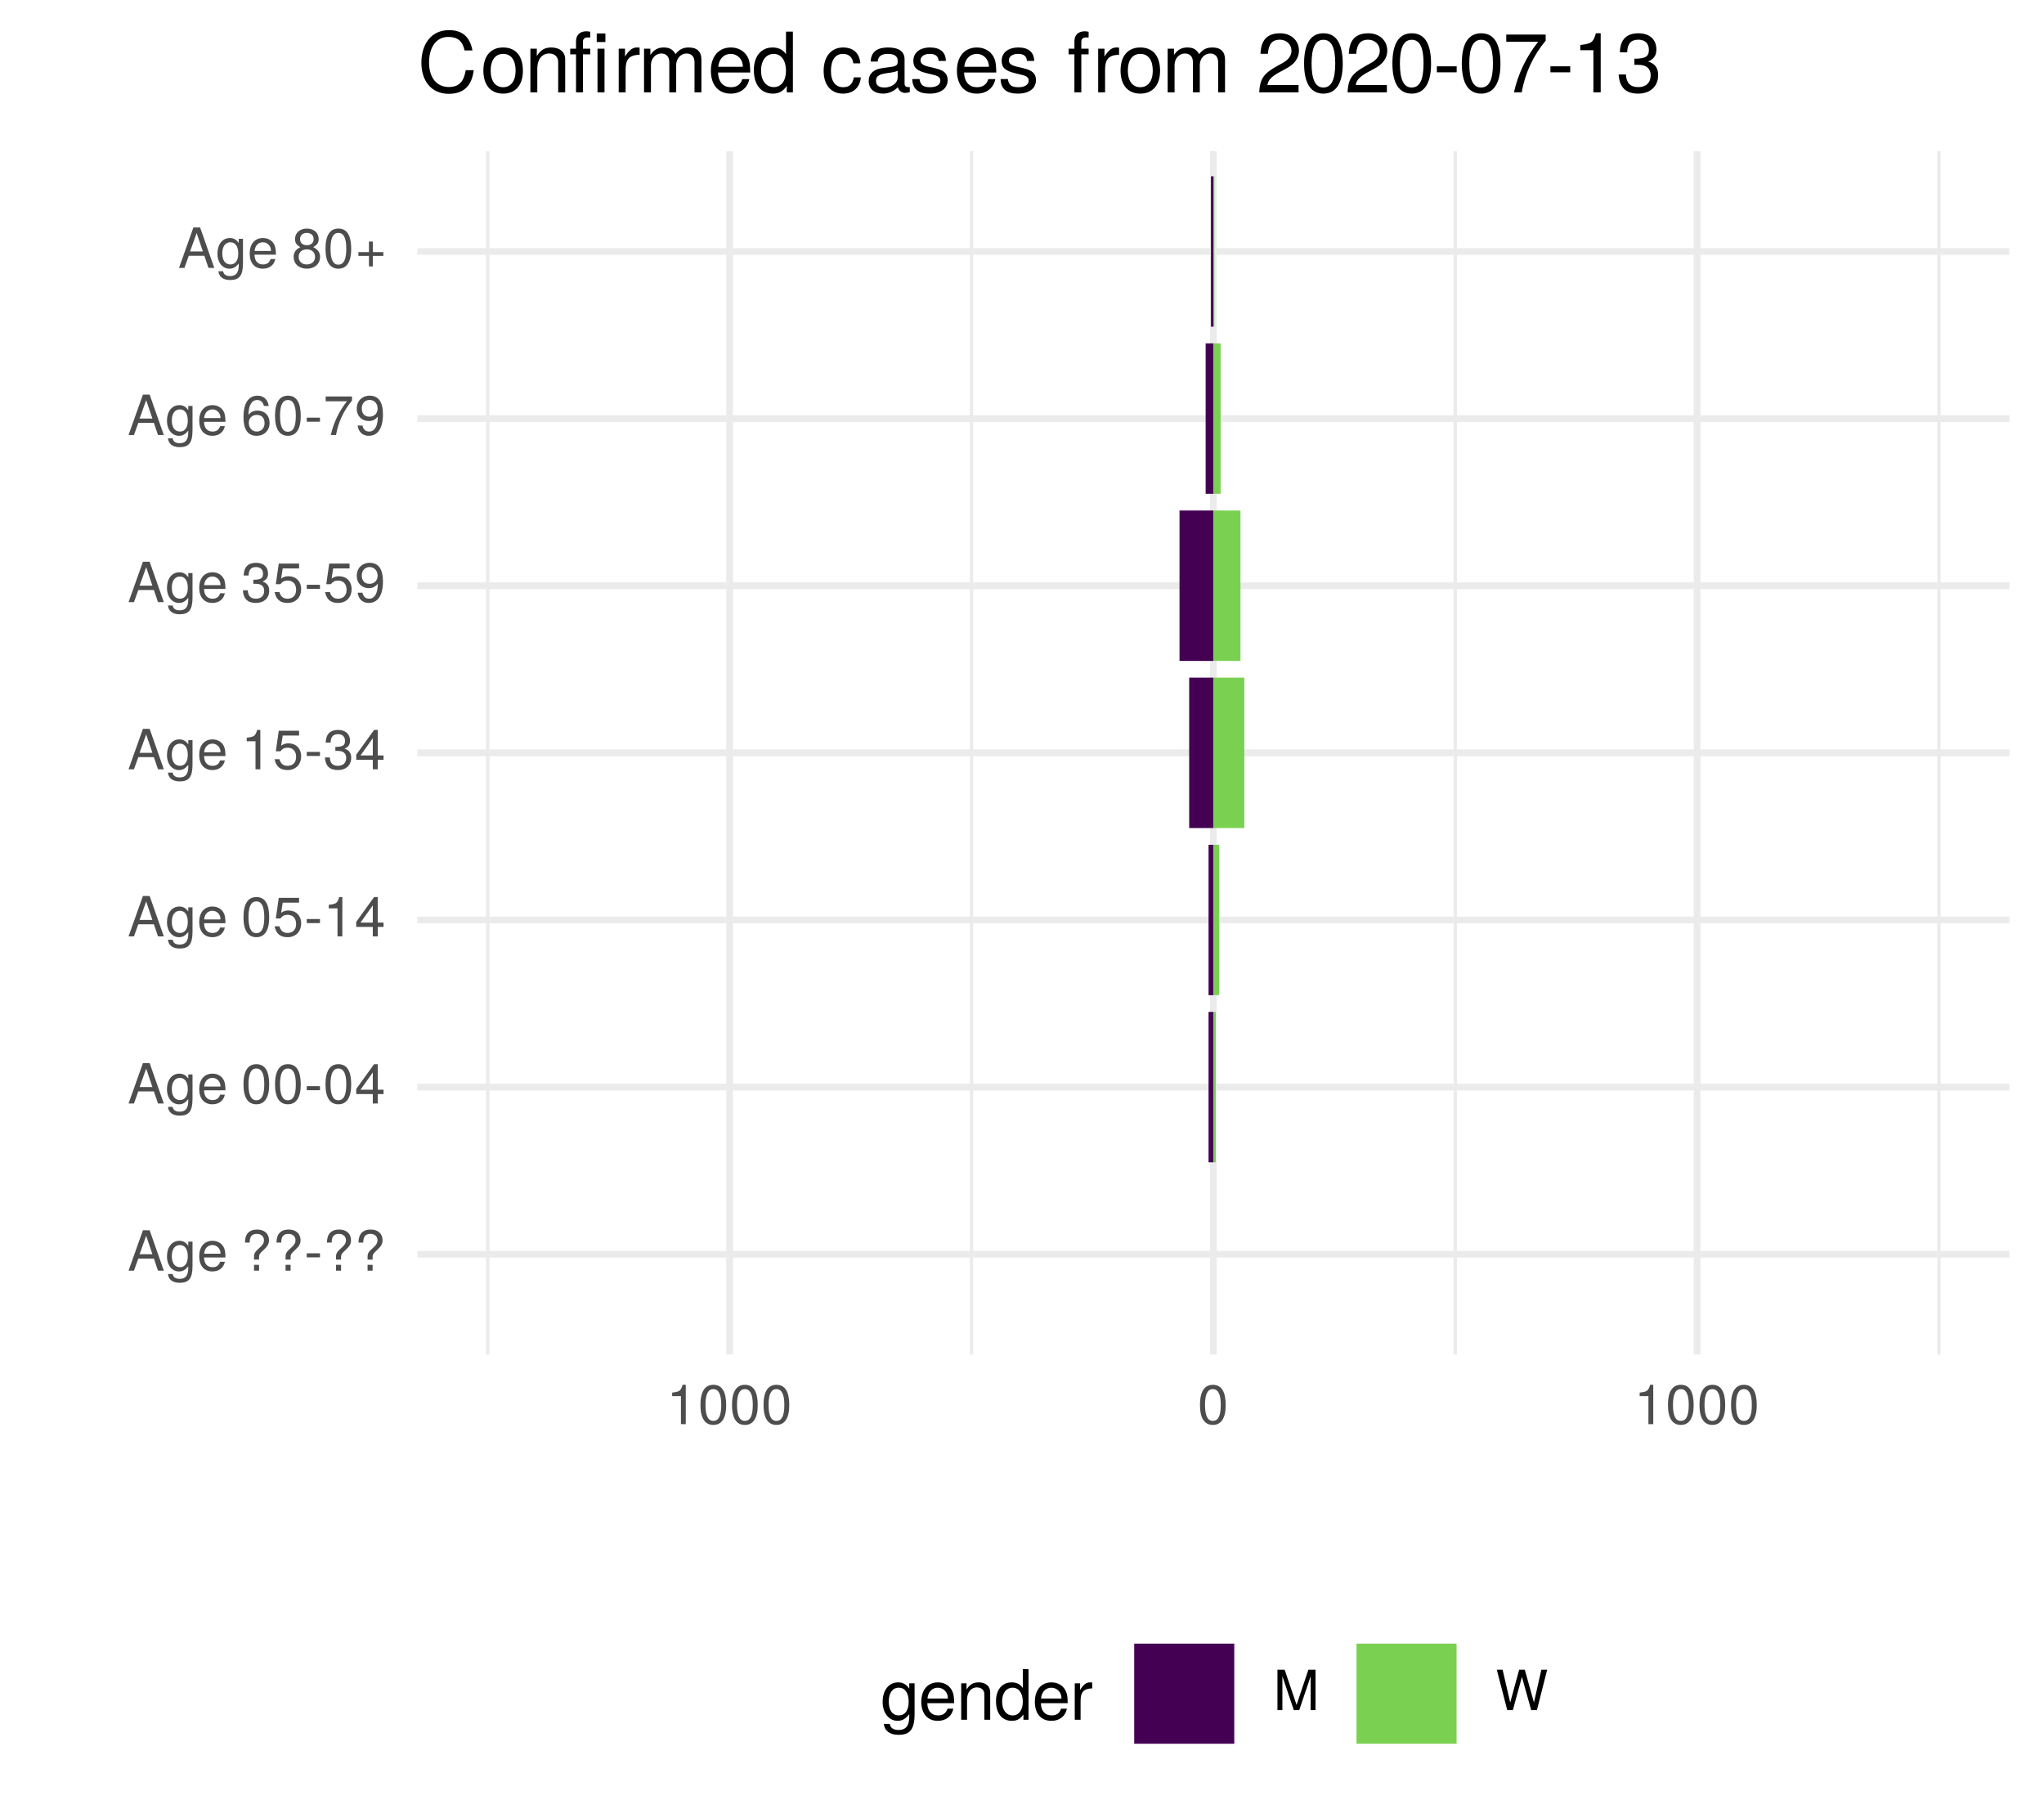
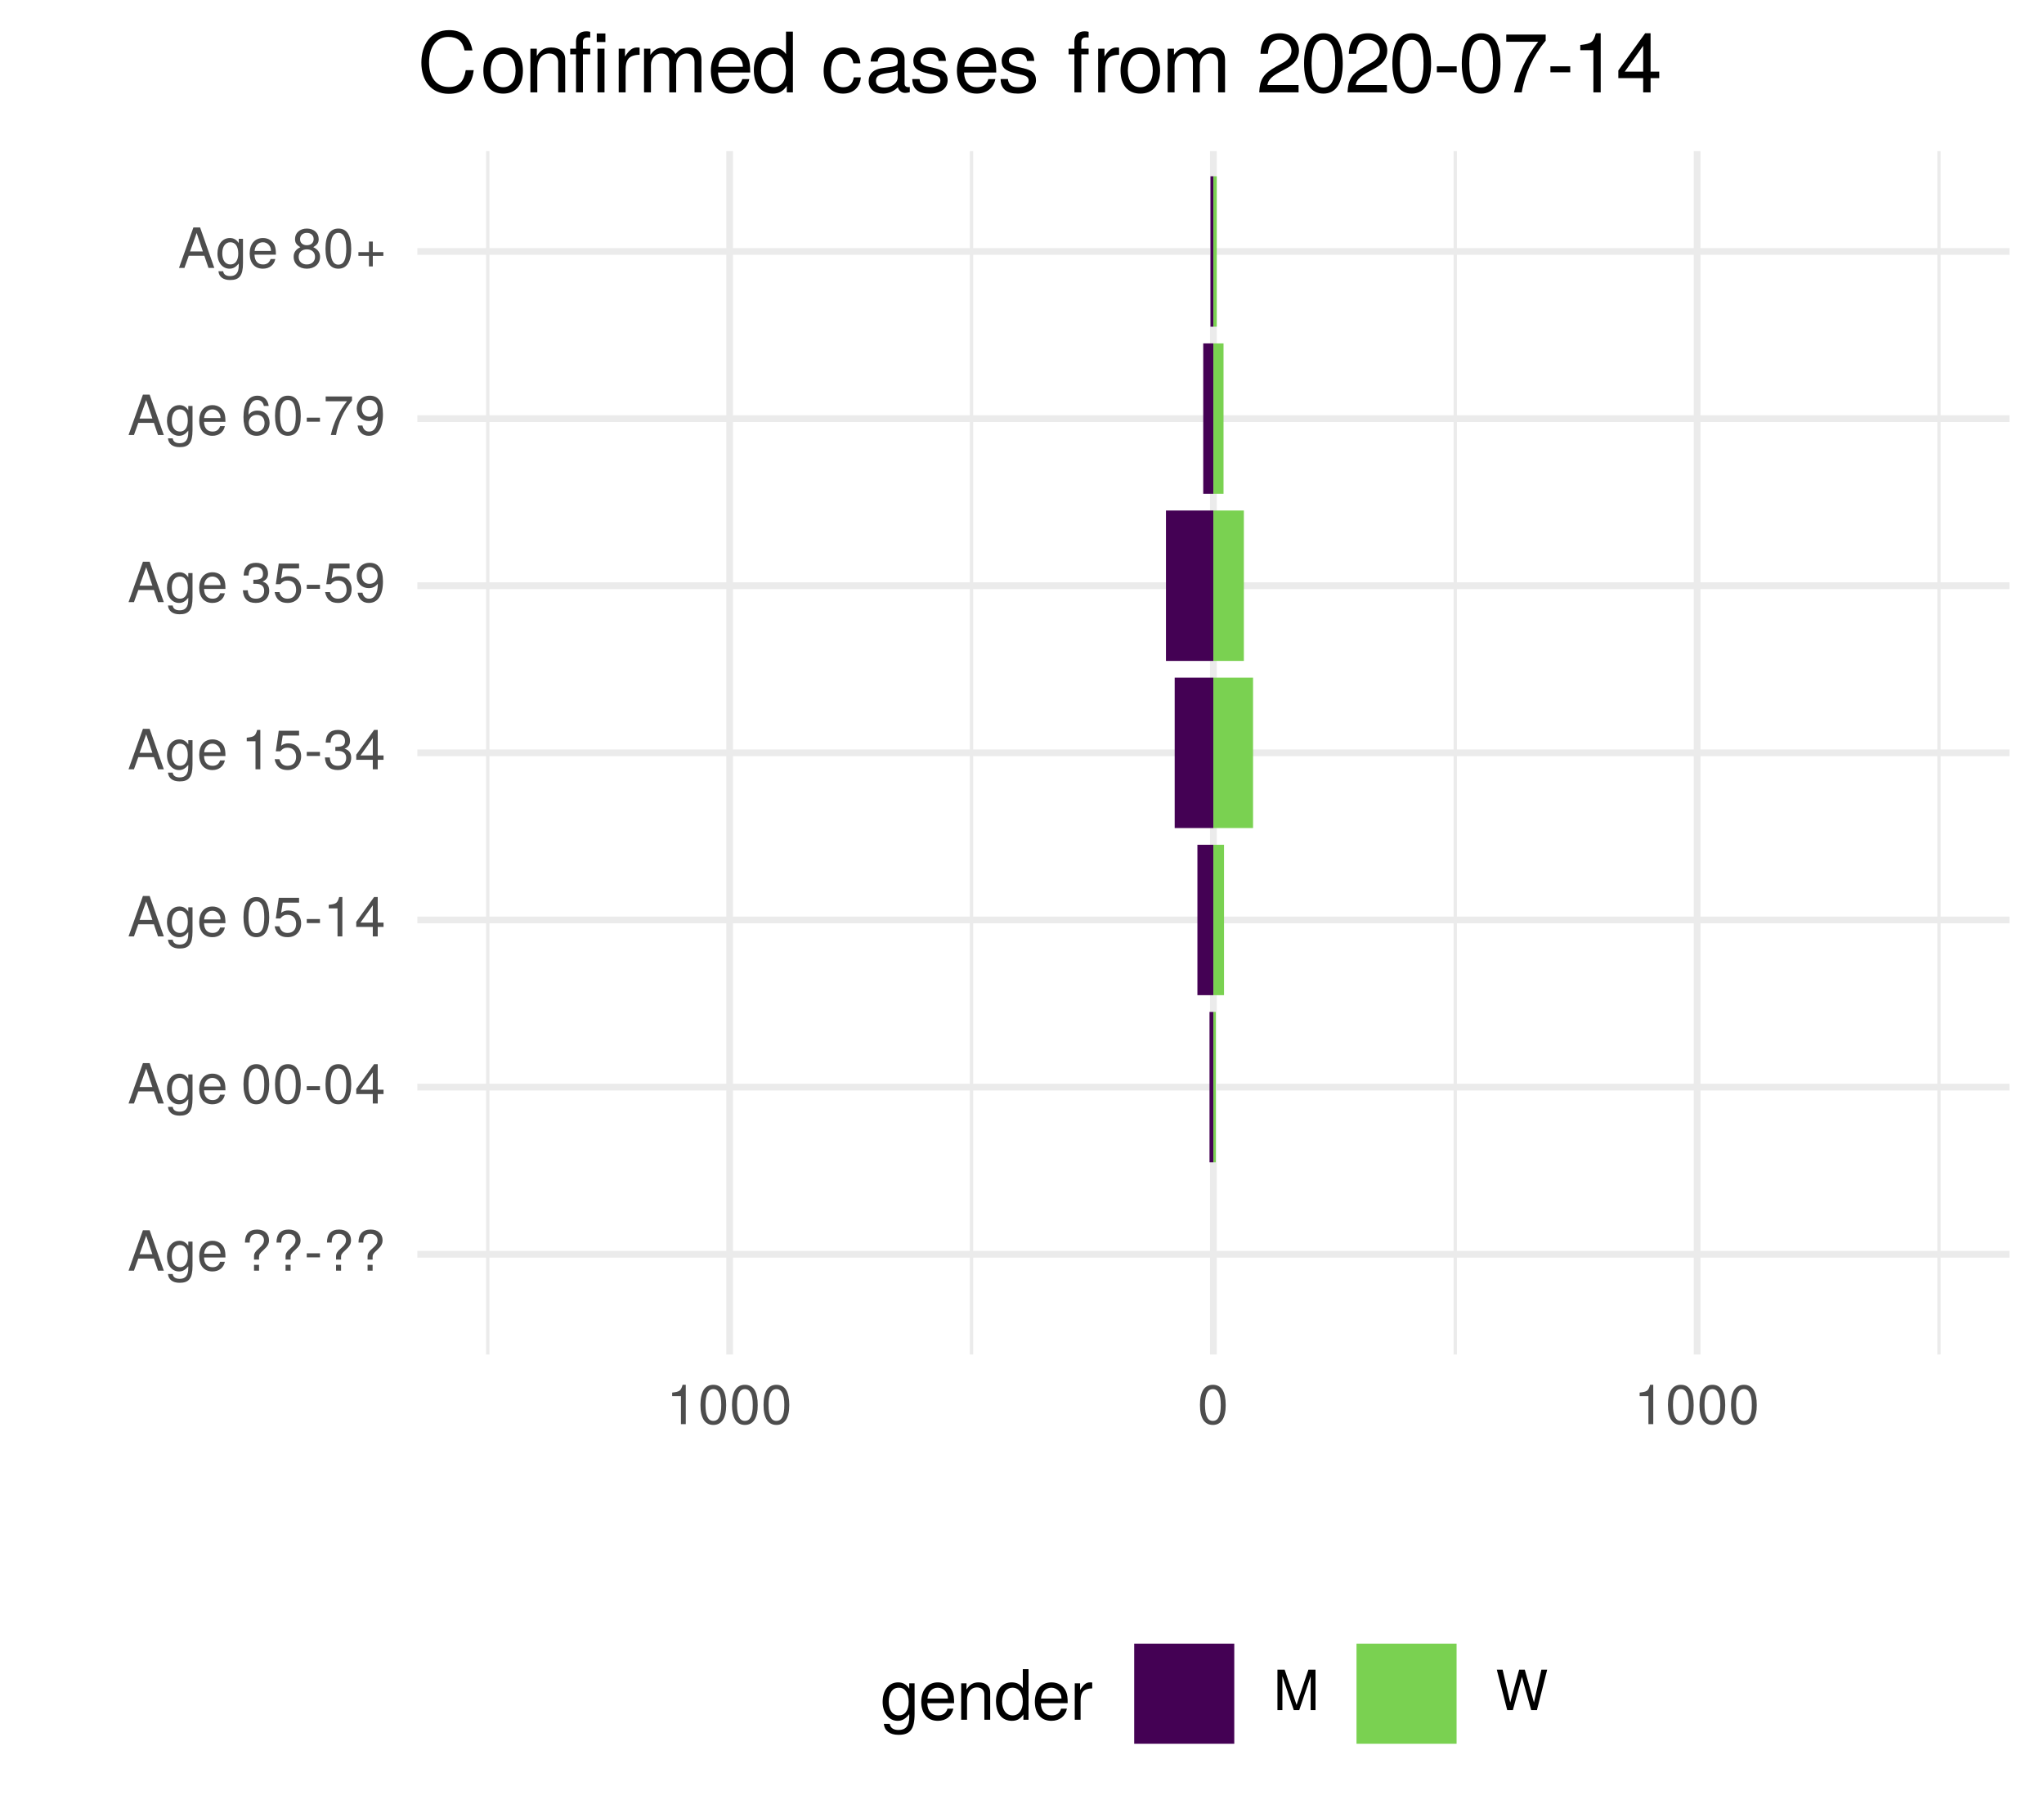
<svg xmlns="http://www.w3.org/2000/svg" xmlns:xlink="http://www.w3.org/1999/xlink" width="324pt" height="288pt" viewBox="0 0 324 288" version="1.1">
  <defs>
    <g>
      <symbol overflow="visible" id="glyph0-0">
        <path style="stroke:none;" d="" />
      </symbol>
      <symbol overflow="visible" id="glyph0-1">
        <path style="stroke:none;" d="M 5.75 0 L 3.5 -6.406 L 2.438 -6.406 L 0.156 0 L 1.016 0 L 1.703 -1.922 L 4.172 -1.922 L 4.828 0 Z M 3.938 -2.609 L 1.906 -2.609 L 2.953 -5.531 Z M 3.938 -2.609 " />
      </symbol>
      <symbol overflow="visible" id="glyph0-2">
        <path style="stroke:none;" d="M 4.297 -0.75 L 4.297 -4.609 L 3.625 -4.609 L 3.625 -3.938 C 3.25 -4.484 2.812 -4.734 2.219 -4.734 C 1.047 -4.734 0.25 -3.75 0.25 -2.266 C 0.25 -0.812 1.078 0.125 2.156 0.125 C 2.734 0.125 3.141 -0.109 3.625 -0.688 L 3.625 -0.391 C 3.625 0.828 3.125 1.297 2.266 1.297 C 1.688 1.297 1.234 1.094 1.156 0.531 L 0.406 0.531 C 0.484 1.406 1.156 1.922 2.25 1.922 C 3.688 1.922 4.297 1.281 4.297 -0.75 Z M 3.547 -2.281 C 3.547 -1.172 3.078 -0.547 2.312 -0.547 C 1.5 -0.547 1.016 -1.188 1.016 -2.312 C 1.016 -3.406 1.516 -4.062 2.297 -4.062 C 3.094 -4.062 3.547 -3.391 3.547 -2.281 Z M 3.547 -2.281 " />
      </symbol>
      <symbol overflow="visible" id="glyph0-3">
        <path style="stroke:none;" d="M 4.516 -2.094 C 4.516 -2.766 4.453 -3.188 4.328 -3.531 C 4.031 -4.281 3.328 -4.734 2.469 -4.734 C 1.172 -4.734 0.359 -3.797 0.359 -2.281 C 0.359 -0.766 1.156 0.125 2.453 0.125 C 3.5 0.125 4.234 -0.469 4.422 -1.406 L 3.672 -1.406 C 3.469 -0.797 3.062 -0.547 2.469 -0.547 C 1.703 -0.547 1.141 -1.031 1.125 -2.094 Z M 3.734 -2.75 C 3.734 -2.75 3.734 -2.703 3.719 -2.688 L 1.141 -2.688 C 1.203 -3.516 1.719 -4.062 2.453 -4.062 C 3.172 -4.062 3.734 -3.469 3.734 -2.75 Z M 3.734 -2.75 " />
      </symbol>
      <symbol overflow="visible" id="glyph0-4">
        <path style="stroke:none;" d="" />
      </symbol>
      <symbol overflow="visible" id="glyph0-5">
        <path style="stroke:none;" d="M 4.422 -4.828 C 4.422 -5.859 3.688 -6.516 2.547 -6.516 C 1.281 -6.516 0.609 -5.812 0.609 -4.453 L 1.359 -4.453 C 1.359 -5.422 1.719 -5.828 2.5 -5.828 C 3.172 -5.828 3.625 -5.422 3.625 -4.828 C 3.625 -4.422 3.438 -4.078 2.969 -3.672 C 2.453 -3.203 2.453 -3.203 2.297 -3 C 2.109 -2.75 2.047 -2.547 2.047 -2.234 L 2.047 -1.75 L 2.844 -1.75 L 2.844 -2.156 C 2.844 -2.547 2.938 -2.703 3.531 -3.25 C 4.203 -3.859 4.422 -4.25 4.422 -4.828 Z M 2.844 0 L 2.844 -0.922 L 2.047 -0.922 L 2.047 0 Z M 2.844 0 " />
      </symbol>
      <symbol overflow="visible" id="glyph0-6">
        <path style="stroke:none;" d="M 2.5 -2.109 L 2.5 -2.75 L 0.406 -2.75 L 0.406 -2.109 Z M 2.5 -2.109 " />
      </symbol>
      <symbol overflow="visible" id="glyph0-7">
        <path style="stroke:none;" d="M 4.453 -3 C 4.453 -5.156 3.781 -6.234 2.422 -6.234 C 1.078 -6.234 0.375 -5.141 0.375 -3.047 C 0.375 -0.953 1.078 0.125 2.422 0.125 C 3.734 0.125 4.453 -0.953 4.453 -3 Z M 3.672 -3.062 C 3.672 -1.297 3.266 -0.516 2.406 -0.516 C 1.578 -0.516 1.172 -1.344 1.172 -3.047 C 1.172 -4.75 1.578 -5.547 2.422 -5.547 C 3.25 -5.547 3.672 -4.734 3.672 -3.062 Z M 3.672 -3.062 " />
      </symbol>
      <symbol overflow="visible" id="glyph0-8">
        <path style="stroke:none;" d="M 4.578 -1.5 L 4.578 -2.188 L 3.656 -2.188 L 3.656 -6.234 L 3.078 -6.234 L 0.25 -2.312 L 0.25 -1.5 L 2.875 -1.5 L 2.875 0 L 3.656 0 L 3.656 -1.5 Z M 2.875 -2.188 L 0.922 -2.188 L 2.875 -4.922 Z M 2.875 -2.188 " />
      </symbol>
      <symbol overflow="visible" id="glyph0-9">
        <path style="stroke:none;" d="M 4.516 -2.062 C 4.516 -3.297 3.688 -4.109 2.5 -4.109 C 2.062 -4.109 1.703 -4 1.344 -3.734 L 1.594 -5.344 L 4.188 -5.344 L 4.188 -6.109 L 0.969 -6.109 L 0.5 -2.844 L 1.219 -2.844 C 1.578 -3.266 1.875 -3.422 2.359 -3.422 C 3.188 -3.422 3.719 -2.891 3.719 -1.969 C 3.719 -1.062 3.203 -0.547 2.359 -0.547 C 1.688 -0.547 1.266 -0.891 1.078 -1.594 L 0.312 -1.594 C 0.562 -0.359 1.266 0.125 2.375 0.125 C 3.641 0.125 4.516 -0.75 4.516 -2.062 Z M 4.516 -2.062 " />
      </symbol>
      <symbol overflow="visible" id="glyph0-10">
        <path style="stroke:none;" d="M 3.047 0 L 3.047 -6.234 L 2.547 -6.234 C 2.266 -5.281 2.094 -5.141 0.891 -5 L 0.891 -4.438 L 2.281 -4.438 L 2.281 0 Z M 3.047 0 " />
      </symbol>
      <symbol overflow="visible" id="glyph0-11">
        <path style="stroke:none;" d="M 4.453 -1.812 C 4.453 -2.562 4.141 -3.016 3.391 -3.266 C 3.969 -3.5 4.266 -3.891 4.266 -4.516 C 4.266 -5.594 3.547 -6.234 2.359 -6.234 C 1.109 -6.234 0.438 -5.547 0.406 -4.219 L 1.188 -4.219 C 1.203 -5.141 1.578 -5.562 2.375 -5.562 C 3.062 -5.562 3.469 -5.156 3.469 -4.5 C 3.469 -3.828 3.188 -3.547 1.938 -3.547 L 1.938 -2.906 L 2.359 -2.906 C 3.219 -2.906 3.656 -2.5 3.656 -1.797 C 3.656 -1.016 3.172 -0.547 2.359 -0.547 C 1.516 -0.547 1.109 -0.969 1.062 -1.875 L 0.281 -1.875 C 0.375 -0.5 1.062 0.125 2.344 0.125 C 3.625 0.125 4.453 -0.641 4.453 -1.812 Z M 4.453 -1.812 " />
      </symbol>
      <symbol overflow="visible" id="glyph0-12">
        <path style="stroke:none;" d="M 4.484 -3.266 C 4.484 -5.219 3.797 -6.234 2.375 -6.234 C 1.188 -6.234 0.328 -5.391 0.328 -4.172 C 0.328 -3.016 1.125 -2.219 2.25 -2.219 C 2.844 -2.219 3.266 -2.438 3.672 -2.922 C 3.672 -1.406 3.172 -0.547 2.281 -0.547 C 1.734 -0.547 1.359 -0.891 1.234 -1.5 L 0.469 -1.5 C 0.609 -0.469 1.281 0.125 2.234 0.125 C 3.688 0.125 4.484 -1.109 4.484 -3.266 Z M 3.641 -4.188 C 3.641 -3.422 3.094 -2.906 2.344 -2.906 C 1.594 -2.906 1.125 -3.391 1.125 -4.234 C 1.125 -5.016 1.656 -5.562 2.359 -5.562 C 3.094 -5.562 3.641 -5 3.641 -4.188 Z M 3.641 -4.188 " />
      </symbol>
      <symbol overflow="visible" id="glyph0-13">
        <path style="stroke:none;" d="M 4.516 -1.938 C 4.516 -3.094 3.719 -3.875 2.609 -3.875 C 1.984 -3.875 1.5 -3.641 1.172 -3.188 C 1.172 -4.703 1.672 -5.547 2.562 -5.547 C 3.109 -5.547 3.484 -5.203 3.609 -4.609 L 4.375 -4.609 C 4.234 -5.625 3.562 -6.234 2.609 -6.234 C 1.156 -6.234 0.375 -5.016 0.375 -2.844 C 0.375 -0.891 1.047 0.125 2.469 0.125 C 3.656 0.125 4.516 -0.719 4.516 -1.938 Z M 3.719 -1.875 C 3.719 -1.094 3.188 -0.547 2.484 -0.547 C 1.766 -0.547 1.219 -1.125 1.219 -1.922 C 1.219 -2.688 1.734 -3.188 2.5 -3.188 C 3.25 -3.188 3.719 -2.703 3.719 -1.875 Z M 3.719 -1.875 " />
      </symbol>
      <symbol overflow="visible" id="glyph0-14">
        <path style="stroke:none;" d="M 4.578 -5.453 L 4.578 -6.109 L 0.406 -6.109 L 0.406 -5.344 L 3.781 -5.344 C 2.531 -3.781 1.656 -1.953 1.219 0 L 2.047 0 C 2.391 -2.016 3.266 -3.891 4.578 -5.453 Z M 4.578 -5.453 " />
      </symbol>
      <symbol overflow="visible" id="glyph0-15">
        <path style="stroke:none;" d="M 4.516 -1.766 C 4.516 -2.453 4.156 -2.938 3.438 -3.281 C 4.078 -3.672 4.297 -3.984 4.297 -4.578 C 4.297 -5.547 3.531 -6.234 2.422 -6.234 C 1.312 -6.234 0.547 -5.547 0.547 -4.578 C 0.547 -4 0.75 -3.672 1.391 -3.281 C 0.672 -2.938 0.328 -2.453 0.328 -1.766 C 0.328 -0.625 1.188 0.125 2.422 0.125 C 3.656 0.125 4.516 -0.625 4.516 -1.766 Z M 3.5 -4.562 C 3.5 -3.969 3.062 -3.594 2.422 -3.594 C 1.766 -3.594 1.344 -3.969 1.344 -4.562 C 1.344 -5.156 1.766 -5.547 2.422 -5.547 C 3.078 -5.547 3.5 -5.156 3.5 -4.562 Z M 3.719 -1.75 C 3.719 -1.016 3.188 -0.547 2.406 -0.547 C 1.641 -0.547 1.125 -1.016 1.125 -1.75 C 1.125 -2.484 1.641 -2.938 2.422 -2.938 C 3.188 -2.938 3.719 -2.484 3.719 -1.75 Z M 3.719 -1.75 " />
      </symbol>
      <symbol overflow="visible" id="glyph0-16">
        <path style="stroke:none;" d="M 4.547 -1.906 L 4.547 -2.5 L 2.875 -2.5 L 2.875 -4.172 L 2.266 -4.172 L 2.266 -2.5 L 0.594 -2.5 L 0.594 -1.906 L 2.266 -1.906 L 2.266 -0.234 L 2.875 -0.234 L 2.875 -1.906 Z M 4.547 -1.906 " />
      </symbol>
      <symbol overflow="visible" id="glyph0-17">
        <path style="stroke:none;" d="M 6.688 0 L 6.688 -6.406 L 5.562 -6.406 L 3.688 -0.828 L 1.797 -6.406 L 0.656 -6.406 L 0.656 0 L 1.438 0 L 1.438 -5.375 L 3.25 0 L 4.109 0 L 5.922 -5.375 L 5.922 0 Z M 6.688 0 " />
      </symbol>
      <symbol overflow="visible" id="glyph0-18">
        <path style="stroke:none;" d="M 8.172 -6.406 L 7.25 -6.406 L 6.078 -1.203 L 4.625 -6.406 L 3.734 -6.406 L 2.312 -1.203 L 1.109 -6.406 L 0.188 -6.406 L 1.844 0 L 2.734 0 L 4.172 -5.266 L 5.641 0 L 6.547 0 Z M 8.172 -6.406 " />
      </symbol>
      <symbol overflow="visible" id="glyph1-0">
        <path style="stroke:none;" d="" />
      </symbol>
      <symbol overflow="visible" id="glyph1-1">
        <path style="stroke:none;" d="M 5.375 -0.953 L 5.375 -5.766 L 4.531 -5.766 L 4.531 -4.922 C 4.062 -5.609 3.516 -5.922 2.766 -5.922 C 1.312 -5.922 0.312 -4.703 0.312 -2.828 C 0.312 -1.016 1.344 0.172 2.688 0.172 C 3.422 0.172 3.922 -0.141 4.531 -0.875 L 4.531 -0.484 C 4.531 1.047 3.906 1.625 2.844 1.625 C 2.109 1.625 1.547 1.359 1.438 0.656 L 0.5 0.656 C 0.609 1.75 1.453 2.391 2.812 2.391 C 4.609 2.391 5.375 1.594 5.375 -0.953 Z M 4.438 -2.844 C 4.438 -1.469 3.844 -0.688 2.875 -0.688 C 1.875 -0.688 1.281 -1.484 1.281 -2.875 C 1.281 -4.266 1.891 -5.078 2.875 -5.078 C 3.859 -5.078 4.438 -4.25 4.438 -2.844 Z M 4.438 -2.844 " />
      </symbol>
      <symbol overflow="visible" id="glyph1-2">
        <path style="stroke:none;" d="M 5.641 -2.625 C 5.641 -3.453 5.578 -3.984 5.406 -4.406 C 5.031 -5.359 4.156 -5.922 3.078 -5.922 C 1.469 -5.922 0.438 -4.734 0.438 -2.844 C 0.438 -0.953 1.438 0.172 3.062 0.172 C 4.375 0.172 5.297 -0.578 5.516 -1.75 L 4.594 -1.75 C 4.344 -0.984 3.828 -0.688 3.094 -0.688 C 2.141 -0.688 1.422 -1.297 1.391 -2.625 Z M 4.656 -3.438 C 4.656 -3.438 4.656 -3.391 4.656 -3.359 L 1.422 -3.359 C 1.5 -4.391 2.141 -5.078 3.062 -5.078 C 3.969 -5.078 4.656 -4.328 4.656 -3.438 Z M 4.656 -3.438 " />
      </symbol>
      <symbol overflow="visible" id="glyph1-3">
        <path style="stroke:none;" d="M 5.359 0 L 5.359 -4.359 C 5.359 -5.312 4.641 -5.922 3.531 -5.922 C 2.672 -5.922 2.125 -5.594 1.609 -4.797 L 1.609 -5.766 L 0.766 -5.766 L 0.766 0 L 1.688 0 L 1.688 -3.172 C 1.688 -4.359 2.328 -5.125 3.25 -5.125 C 3.984 -5.125 4.438 -4.688 4.438 -4 L 4.438 0 Z M 5.359 0 " />
      </symbol>
      <symbol overflow="visible" id="glyph1-4">
        <path style="stroke:none;" d="M 5.438 0 L 5.438 -8.016 L 4.531 -8.016 L 4.531 -5.031 C 4.141 -5.625 3.531 -5.922 2.766 -5.922 C 1.266 -5.922 0.281 -4.781 0.281 -2.938 C 0.281 -0.984 1.25 0.172 2.797 0.172 C 3.594 0.172 4.141 -0.125 4.625 -0.844 L 4.625 0 Z M 4.531 -2.859 C 4.531 -1.531 3.891 -0.688 2.922 -0.688 C 1.906 -0.688 1.25 -1.547 1.25 -2.875 C 1.25 -4.219 1.906 -5.078 2.922 -5.078 C 3.906 -5.078 4.531 -4.188 4.531 -2.859 Z M 4.531 -2.859 " />
      </symbol>
      <symbol overflow="visible" id="glyph1-5">
        <path style="stroke:none;" d="M 3.531 -4.969 L 3.531 -5.891 C 3.375 -5.922 3.297 -5.922 3.172 -5.922 C 2.578 -5.922 2.141 -5.578 1.609 -4.719 L 1.609 -5.766 L 0.766 -5.766 L 0.766 0 L 1.688 0 L 1.688 -2.984 C 1.688 -4.297 2.109 -4.938 3.531 -4.969 Z M 3.531 -4.969 " />
      </symbol>
      <symbol overflow="visible" id="glyph2-0">
        <path style="stroke:none;" d="" />
      </symbol>
      <symbol overflow="visible" id="glyph2-1">
        <path style="stroke:none;" d="M 8.938 -3.516 L 7.672 -3.516 C 7.375 -1.688 6.609 -0.844 4.984 -0.844 C 3.078 -0.844 1.859 -2.312 1.859 -4.719 C 1.859 -7.188 3.031 -8.781 4.891 -8.781 C 6.391 -8.781 7.188 -8.109 7.484 -6.641 L 8.734 -6.641 C 8.359 -8.75 7.141 -9.859 5.031 -9.859 C 2.109 -9.859 0.641 -7.516 0.641 -4.703 C 0.641 -1.891 2.156 0.234 4.984 0.234 C 7.328 0.234 8.641 -1 8.938 -3.516 Z M 8.938 -3.516 " />
      </symbol>
      <symbol overflow="visible" id="glyph2-2">
        <path style="stroke:none;" d="M 6.734 -3.406 C 6.734 -5.797 5.578 -7.109 3.594 -7.109 C 1.656 -7.109 0.469 -5.781 0.469 -3.453 C 0.469 -1.141 1.641 0.203 3.609 0.203 C 5.547 0.203 6.734 -1.141 6.734 -3.406 Z M 5.578 -3.422 C 5.578 -1.797 4.812 -0.812 3.609 -0.812 C 2.375 -0.812 1.625 -1.781 1.625 -3.453 C 1.625 -5.125 2.375 -6.094 3.609 -6.094 C 4.844 -6.094 5.578 -5.141 5.578 -3.422 Z M 5.578 -3.422 " />
      </symbol>
      <symbol overflow="visible" id="glyph2-3">
        <path style="stroke:none;" d="M 6.438 0 L 6.438 -5.234 C 6.438 -6.375 5.578 -7.109 4.234 -7.109 C 3.203 -7.109 2.547 -6.719 1.938 -5.75 L 1.938 -6.922 L 0.922 -6.922 L 0.922 0 L 2.016 0 L 2.016 -3.812 C 2.016 -5.234 2.781 -6.156 3.906 -6.156 C 4.781 -6.156 5.328 -5.625 5.328 -4.797 L 5.328 0 Z M 6.438 0 " />
      </symbol>
      <symbol overflow="visible" id="glyph2-4">
        <path style="stroke:none;" d="M 3.406 -6.016 L 3.406 -6.922 L 2.25 -6.922 L 2.25 -8 C 2.25 -8.469 2.516 -8.703 3.031 -8.703 C 3.109 -8.703 3.156 -8.703 3.406 -8.688 L 3.406 -9.594 C 3.156 -9.656 3.016 -9.672 2.781 -9.672 C 1.766 -9.672 1.156 -9.078 1.156 -8.094 L 1.156 -6.922 L 0.234 -6.922 L 0.234 -6.016 L 1.156 -6.016 L 1.156 0 L 2.25 0 L 2.25 -6.016 Z M 5.672 0 L 5.672 -6.922 L 4.562 -6.922 L 4.562 0 Z M 5.812 -7.969 L 5.812 -9.328 L 4.438 -9.328 L 4.438 -7.969 Z M 5.812 -7.969 " />
      </symbol>
      <symbol overflow="visible" id="glyph2-5">
        <path style="stroke:none;" d="M 4.234 -5.953 L 4.234 -7.078 C 4.047 -7.109 3.969 -7.109 3.812 -7.109 C 3.109 -7.109 2.562 -6.688 1.922 -5.672 L 1.922 -6.922 L 0.922 -6.922 L 0.922 0 L 2.016 0 L 2.016 -3.594 C 2.016 -5.156 2.531 -5.922 4.234 -5.953 Z M 4.234 -5.953 " />
      </symbol>
      <symbol overflow="visible" id="glyph2-6">
        <path style="stroke:none;" d="M 10.031 0 L 10.031 -5.188 C 10.031 -6.438 9.344 -7.109 8.047 -7.109 C 7.125 -7.109 6.578 -6.844 5.922 -6.062 C 5.516 -6.797 4.969 -7.109 4.062 -7.109 C 3.141 -7.109 2.531 -6.766 1.938 -5.938 L 1.938 -6.922 L 0.938 -6.922 L 0.938 0 L 2.031 0 L 2.031 -4.344 C 2.031 -5.344 2.766 -6.156 3.656 -6.156 C 4.469 -6.156 4.938 -5.656 4.938 -4.766 L 4.938 0 L 6.031 0 L 6.031 -4.344 C 6.031 -5.344 6.766 -6.156 7.672 -6.156 C 8.469 -6.156 8.938 -5.641 8.938 -4.766 L 8.938 0 Z M 10.031 0 " />
      </symbol>
      <symbol overflow="visible" id="glyph2-7">
        <path style="stroke:none;" d="M 6.766 -3.141 C 6.766 -4.141 6.688 -4.781 6.5 -5.297 C 6.047 -6.438 4.984 -7.109 3.703 -7.109 C 1.766 -7.109 0.531 -5.688 0.531 -3.422 C 0.531 -1.156 1.734 0.203 3.672 0.203 C 5.25 0.203 6.344 -0.703 6.625 -2.094 L 5.516 -2.094 C 5.219 -1.188 4.594 -0.812 3.703 -0.812 C 2.562 -0.812 1.703 -1.562 1.672 -3.141 Z M 5.594 -4.125 C 5.594 -4.125 5.594 -4.062 5.578 -4.047 L 1.703 -4.047 C 1.797 -5.266 2.578 -6.094 3.688 -6.094 C 4.766 -6.094 5.594 -5.203 5.594 -4.125 Z M 5.594 -4.125 " />
      </symbol>
      <symbol overflow="visible" id="glyph2-8">
        <path style="stroke:none;" d="M 6.531 0 L 6.531 -9.625 L 5.438 -9.625 L 5.438 -6.047 C 4.984 -6.75 4.234 -7.109 3.312 -7.109 C 1.516 -7.109 0.344 -5.734 0.344 -3.531 C 0.344 -1.188 1.484 0.203 3.359 0.203 C 4.297 0.203 4.969 -0.156 5.562 -1.016 L 5.562 0 Z M 5.438 -3.438 C 5.438 -1.828 4.672 -0.828 3.516 -0.828 C 2.297 -0.828 1.484 -1.844 1.484 -3.453 C 1.484 -5.062 2.297 -6.094 3.5 -6.094 C 4.688 -6.094 5.438 -5.031 5.438 -3.438 Z M 5.438 -3.438 " />
      </symbol>
      <symbol overflow="visible" id="glyph2-9">
        <path style="stroke:none;" d="" />
      </symbol>
      <symbol overflow="visible" id="glyph2-10">
        <path style="stroke:none;" d="M 6.297 -2.375 L 5.188 -2.375 C 5 -1.266 4.438 -0.812 3.5 -0.812 C 2.281 -0.812 1.562 -1.75 1.562 -3.391 C 1.562 -5.125 2.266 -6.094 3.469 -6.094 C 4.391 -6.094 4.984 -5.562 5.109 -4.594 L 6.219 -4.594 C 6.094 -6.281 5.031 -7.109 3.484 -7.109 C 1.625 -7.109 0.406 -5.688 0.406 -3.391 C 0.406 -1.156 1.594 0.203 3.469 0.203 C 5.125 0.203 6.172 -0.797 6.297 -2.375 Z M 6.297 -2.375 " />
      </symbol>
      <symbol overflow="visible" id="glyph2-11">
        <path style="stroke:none;" d="M 7.062 -0.031 L 7.062 -0.859 C 6.938 -0.828 6.891 -0.828 6.828 -0.828 C 6.438 -0.828 6.234 -1.031 6.234 -1.375 L 6.234 -5.234 C 6.234 -6.453 5.328 -7.109 3.625 -7.109 C 1.953 -7.109 0.922 -6.469 0.859 -4.875 L 1.969 -4.875 C 2.062 -5.719 2.562 -6.094 3.594 -6.094 C 4.578 -6.094 5.141 -5.734 5.141 -5.062 L 5.141 -4.781 C 5.141 -4.312 4.859 -4.125 3.984 -4.016 C 2.422 -3.812 2.188 -3.766 1.766 -3.594 C 0.969 -3.266 0.547 -2.641 0.547 -1.797 C 0.547 -0.547 1.422 0.203 2.828 0.203 C 3.703 0.203 4.562 -0.172 5.172 -0.812 C 5.297 -0.297 5.766 0.094 6.312 0.094 C 6.531 0.094 6.703 0.062 7.062 -0.031 Z M 5.141 -2.391 C 5.141 -1.406 4.125 -0.766 3.062 -0.766 C 2.203 -0.766 1.703 -1.062 1.703 -1.828 C 1.703 -2.547 2.188 -2.859 3.359 -3.031 C 4.531 -3.188 4.766 -3.25 5.141 -3.422 Z M 5.141 -2.391 " />
      </symbol>
      <symbol overflow="visible" id="glyph2-12">
        <path style="stroke:none;" d="M 6.062 -1.938 C 6.062 -2.969 5.484 -3.484 4.109 -3.812 L 3.047 -4.062 C 2.156 -4.281 1.766 -4.562 1.766 -5.062 C 1.766 -5.688 2.344 -6.094 3.234 -6.094 C 4.125 -6.094 4.594 -5.719 4.625 -4.984 L 5.781 -4.984 C 5.766 -6.344 4.875 -7.109 3.281 -7.109 C 1.656 -7.109 0.625 -6.281 0.625 -5 C 0.625 -3.922 1.172 -3.406 2.812 -3.016 L 3.844 -2.766 C 4.609 -2.578 4.906 -2.344 4.906 -1.844 C 4.906 -1.203 4.266 -0.812 3.297 -0.812 C 2.312 -0.812 1.75 -1.062 1.609 -2.109 L 0.453 -2.109 C 0.5 -0.516 1.406 0.203 3.203 0.203 C 4.953 0.203 6.062 -0.609 6.062 -1.938 Z M 6.062 -1.938 " />
      </symbol>
      <symbol overflow="visible" id="glyph2-13">
        <path style="stroke:none;" d="M 3.406 -6.016 L 3.406 -6.922 L 2.25 -6.922 L 2.25 -8 C 2.25 -8.469 2.516 -8.703 3.031 -8.703 C 3.109 -8.703 3.156 -8.703 3.406 -8.688 L 3.406 -9.594 C 3.156 -9.656 3.016 -9.672 2.781 -9.672 C 1.766 -9.672 1.156 -9.078 1.156 -8.094 L 1.156 -6.922 L 0.234 -6.922 L 0.234 -6.016 L 1.156 -6.016 L 1.156 0 L 2.25 0 L 2.25 -6.016 Z M 3.406 -6.016 " />
      </symbol>
      <symbol overflow="visible" id="glyph2-14">
        <path style="stroke:none;" d="M 6.75 -6.609 C 6.75 -8.203 5.516 -9.359 3.75 -9.359 C 1.828 -9.359 0.719 -8.391 0.656 -6.109 L 1.828 -6.109 C 1.922 -7.688 2.562 -8.344 3.703 -8.344 C 4.766 -8.344 5.562 -7.594 5.562 -6.594 C 5.562 -5.844 5.125 -5.219 4.297 -4.734 L 3.078 -4.047 C 1.125 -2.938 0.547 -2.062 0.453 0 L 6.688 0 L 6.688 -1.156 L 1.75 -1.156 C 1.875 -1.922 2.297 -2.406 3.453 -3.078 L 4.766 -3.797 C 6.078 -4.484 6.75 -5.469 6.75 -6.609 Z M 6.75 -6.609 " />
      </symbol>
      <symbol overflow="visible" id="glyph2-15">
        <path style="stroke:none;" d="M 6.688 -4.5 C 6.688 -7.75 5.672 -9.359 3.625 -9.359 C 1.609 -9.359 0.562 -7.719 0.562 -4.578 C 0.562 -1.422 1.625 0.203 3.625 0.203 C 5.609 0.203 6.688 -1.422 6.688 -4.5 Z M 5.5 -4.609 C 5.5 -1.953 4.891 -0.766 3.609 -0.766 C 2.375 -0.766 1.75 -2 1.75 -4.562 C 1.75 -7.125 2.375 -8.328 3.625 -8.328 C 4.891 -8.328 5.5 -7.109 5.5 -4.609 Z M 5.5 -4.609 " />
      </symbol>
      <symbol overflow="visible" id="glyph2-16">
        <path style="stroke:none;" d="M 3.75 -3.172 L 3.75 -4.125 L 0.609 -4.125 L 0.609 -3.172 Z M 3.75 -3.172 " />
      </symbol>
      <symbol overflow="visible" id="glyph2-17">
        <path style="stroke:none;" d="M 6.859 -8.188 L 6.859 -9.156 L 0.609 -9.156 L 0.609 -8.016 L 5.672 -8.016 C 3.797 -5.672 2.484 -2.938 1.828 0 L 3.062 0 C 3.578 -3.031 4.891 -5.844 6.859 -8.188 Z M 6.859 -8.188 " />
      </symbol>
      <symbol overflow="visible" id="glyph2-18">
        <path style="stroke:none;" d="M 4.578 0 L 4.578 -9.359 L 3.812 -9.359 C 3.406 -7.922 3.141 -7.719 1.344 -7.5 L 1.344 -6.672 L 3.422 -6.672 L 3.422 0 Z M 4.578 0 " />
      </symbol>
      <symbol overflow="visible" id="glyph2-19">
-         <path style="stroke:none;" d="M 6.688 -2.719 C 6.688 -3.859 6.219 -4.516 5.094 -4.891 C 5.969 -5.234 6.406 -5.844 6.406 -6.781 C 6.406 -8.391 5.328 -9.359 3.547 -9.359 C 1.656 -9.359 0.656 -8.328 0.625 -6.344 L 1.781 -6.344 C 1.812 -7.719 2.375 -8.344 3.562 -8.344 C 4.594 -8.344 5.219 -7.734 5.219 -6.75 C 5.219 -5.75 4.781 -5.328 2.922 -5.328 L 2.922 -4.359 L 3.547 -4.359 C 4.828 -4.359 5.5 -3.75 5.5 -2.703 C 5.5 -1.531 4.766 -0.828 3.547 -0.828 C 2.281 -0.828 1.656 -1.469 1.578 -2.828 L 0.422 -2.828 C 0.562 -0.734 1.594 0.203 3.516 0.203 C 5.438 0.203 6.688 -0.953 6.688 -2.719 Z M 6.688 -2.719 " />
+         <path style="stroke:none;" d="M 6.859 -2.25 L 6.859 -3.281 L 5.484 -3.281 L 5.484 -9.359 L 4.625 -9.359 L 0.375 -3.469 L 0.375 -2.25 L 4.312 -2.25 L 4.312 0 L 5.484 0 L 5.484 -2.25 Z M 4.312 -3.281 L 1.391 -3.281 L 4.312 -7.375 Z M 4.312 -3.281 " />
      </symbol>
    </g>
    <clipPath id="clip1">
      <path d="M 77 23.957 L 78 23.957 L 78 214.648 L 77 214.648 Z M 77 23.957 " />
    </clipPath>
    <clipPath id="clip2">
      <path d="M 153 23.957 L 155 23.957 L 155 214.648 L 153 214.648 Z M 153 23.957 " />
    </clipPath>
    <clipPath id="clip3">
      <path d="M 230 23.957 L 231 23.957 L 231 214.648 L 230 214.648 Z M 230 23.957 " />
    </clipPath>
    <clipPath id="clip4">
      <path d="M 307 23.957 L 308 23.957 L 308 214.648 L 307 214.648 Z M 307 23.957 " />
    </clipPath>
    <clipPath id="clip5">
      <path d="M 66.152 198 L 318.523 198 L 318.523 200 L 66.152 200 Z M 66.152 198 " />
    </clipPath>
    <clipPath id="clip6">
      <path d="M 66.152 171 L 318.523 171 L 318.523 173 L 66.152 173 Z M 66.152 171 " />
    </clipPath>
    <clipPath id="clip7">
      <path d="M 66.152 145 L 318.523 145 L 318.523 147 L 66.152 147 Z M 66.152 145 " />
    </clipPath>
    <clipPath id="clip8">
      <path d="M 66.152 118 L 318.523 118 L 318.523 120 L 66.152 120 Z M 66.152 118 " />
    </clipPath>
    <clipPath id="clip9">
      <path d="M 66.152 92 L 318.523 92 L 318.523 94 L 66.152 94 Z M 66.152 92 " />
    </clipPath>
    <clipPath id="clip10">
      <path d="M 66.152 65 L 318.523 65 L 318.523 67 L 66.152 67 Z M 66.152 65 " />
    </clipPath>
    <clipPath id="clip11">
      <path d="M 66.152 39 L 318.523 39 L 318.523 41 L 66.152 41 Z M 66.152 39 " />
    </clipPath>
    <clipPath id="clip12">
      <path d="M 115 23.957 L 117 23.957 L 117 214.648 L 115 214.648 Z M 115 23.957 " />
    </clipPath>
    <clipPath id="clip13">
      <path d="M 191 23.957 L 193 23.957 L 193 214.648 L 191 214.648 Z M 191 23.957 " />
    </clipPath>
    <clipPath id="clip14">
      <path d="M 268 23.957 L 270 23.957 L 270 214.648 L 268 214.648 Z M 268 23.957 " />
    </clipPath>
  </defs>
  <g id="surface110">
    <rect x="0" y="0" width="324" height="288" style="fill:rgb(100%,100%,100%);fill-opacity:1;stroke:none;" />
    <g clip-path="url(#clip1)" clip-rule="nonzero">
      <path style="fill:none;stroke-width:0.533;stroke-linecap:butt;stroke-linejoin:round;stroke:rgb(92.157%,92.157%,92.157%);stroke-opacity:1;stroke-miterlimit:10;" d="M 77.316 214.652 L 77.316 23.957 " />
    </g>
    <g clip-path="url(#clip2)" clip-rule="nonzero">
      <path style="fill:none;stroke-width:0.533;stroke-linecap:butt;stroke-linejoin:round;stroke:rgb(92.157%,92.157%,92.157%);stroke-opacity:1;stroke-miterlimit:10;" d="M 153.996 214.652 L 153.996 23.957 " />
    </g>
    <g clip-path="url(#clip3)" clip-rule="nonzero">
      <path style="fill:none;stroke-width:0.533;stroke-linecap:butt;stroke-linejoin:round;stroke:rgb(92.157%,92.157%,92.157%);stroke-opacity:1;stroke-miterlimit:10;" d="M 230.676 214.652 L 230.676 23.957 " />
    </g>
    <g clip-path="url(#clip4)" clip-rule="nonzero">
      <path style="fill:none;stroke-width:0.533;stroke-linecap:butt;stroke-linejoin:round;stroke:rgb(92.157%,92.157%,92.157%);stroke-opacity:1;stroke-miterlimit:10;" d="M 307.355 214.652 L 307.355 23.957 " />
    </g>
    <g clip-path="url(#clip5)" clip-rule="nonzero">
      <path style="fill:none;stroke-width:1.067;stroke-linecap:butt;stroke-linejoin:round;stroke:rgb(92.157%,92.157%,92.157%);stroke-opacity:1;stroke-miterlimit:10;" d="M 66.152 198.762 L 318.52 198.762 " />
    </g>
    <g clip-path="url(#clip6)" clip-rule="nonzero">
      <path style="fill:none;stroke-width:1.067;stroke-linecap:butt;stroke-linejoin:round;stroke:rgb(92.157%,92.157%,92.157%);stroke-opacity:1;stroke-miterlimit:10;" d="M 66.152 172.273 L 318.52 172.273 " />
    </g>
    <g clip-path="url(#clip7)" clip-rule="nonzero">
      <path style="fill:none;stroke-width:1.067;stroke-linecap:butt;stroke-linejoin:round;stroke:rgb(92.157%,92.157%,92.157%);stroke-opacity:1;stroke-miterlimit:10;" d="M 66.152 145.789 L 318.52 145.789 " />
    </g>
    <g clip-path="url(#clip8)" clip-rule="nonzero">
      <path style="fill:none;stroke-width:1.067;stroke-linecap:butt;stroke-linejoin:round;stroke:rgb(92.157%,92.157%,92.157%);stroke-opacity:1;stroke-miterlimit:10;" d="M 66.152 119.305 L 318.52 119.305 " />
    </g>
    <g clip-path="url(#clip9)" clip-rule="nonzero">
      <path style="fill:none;stroke-width:1.067;stroke-linecap:butt;stroke-linejoin:round;stroke:rgb(92.157%,92.157%,92.157%);stroke-opacity:1;stroke-miterlimit:10;" d="M 66.152 92.82 L 318.52 92.82 " />
    </g>
    <g clip-path="url(#clip10)" clip-rule="nonzero">
      <path style="fill:none;stroke-width:1.067;stroke-linecap:butt;stroke-linejoin:round;stroke:rgb(92.157%,92.157%,92.157%);stroke-opacity:1;stroke-miterlimit:10;" d="M 66.152 66.336 L 318.52 66.336 " />
    </g>
    <g clip-path="url(#clip11)" clip-rule="nonzero">
      <path style="fill:none;stroke-width:1.067;stroke-linecap:butt;stroke-linejoin:round;stroke:rgb(92.157%,92.157%,92.157%);stroke-opacity:1;stroke-miterlimit:10;" d="M 66.152 39.852 L 318.52 39.852 " />
    </g>
    <g clip-path="url(#clip12)" clip-rule="nonzero">
      <path style="fill:none;stroke-width:1.067;stroke-linecap:butt;stroke-linejoin:round;stroke:rgb(92.157%,92.157%,92.157%);stroke-opacity:1;stroke-miterlimit:10;" d="M 115.656 214.652 L 115.656 23.957 " />
    </g>
    <g clip-path="url(#clip13)" clip-rule="nonzero">
      <path style="fill:none;stroke-width:1.067;stroke-linecap:butt;stroke-linejoin:round;stroke:rgb(92.157%,92.157%,92.157%);stroke-opacity:1;stroke-miterlimit:10;" d="M 192.336 214.652 L 192.336 23.957 " />
    </g>
    <g clip-path="url(#clip14)" clip-rule="nonzero">
      <path style="fill:none;stroke-width:1.067;stroke-linecap:butt;stroke-linejoin:round;stroke:rgb(92.157%,92.157%,92.157%);stroke-opacity:1;stroke-miterlimit:10;" d="M 269.016 214.652 L 269.016 23.957 " />
    </g>
-     <path style=" stroke:none;fill-rule:nonzero;fill:rgb(26.667%,0.392%,32.941%);fill-opacity:1;" d="M 191.57 184.195 L 192.336 184.195 L 192.336 160.359 L 191.57 160.359 Z M 191.57 184.195 " />
+     <path style=" stroke:none;fill-rule:nonzero;fill:rgb(26.667%,0.392%,32.941%);fill-opacity:1;" d="M 191.723 184.195 L 192.336 184.195 L 192.336 160.359 L 191.723 160.359 Z M 191.723 184.195 " />
    <path style=" stroke:none;fill-rule:nonzero;fill:rgb(47.843%,81.961%,31.765%);fill-opacity:1;" d="M 192.336 184.195 L 192.719 184.195 L 192.719 160.359 L 192.336 160.359 Z M 192.336 184.195 " />
-     <path style=" stroke:none;fill-rule:nonzero;fill:rgb(26.667%,0.392%,32.941%);fill-opacity:1;" d="M 191.57 157.707 L 192.336 157.707 L 192.336 133.871 L 191.57 133.871 Z M 191.57 157.707 " />
-     <path style=" stroke:none;fill-rule:nonzero;fill:rgb(47.843%,81.961%,31.765%);fill-opacity:1;" d="M 192.336 157.707 L 193.258 157.707 L 193.258 133.871 L 192.336 133.871 Z M 192.336 157.707 " />
-     <path style=" stroke:none;fill-rule:nonzero;fill:rgb(26.667%,0.392%,32.941%);fill-opacity:1;" d="M 188.5 131.223 L 192.336 131.223 L 192.336 107.387 L 188.5 107.387 Z M 188.5 131.223 " />
-     <path style=" stroke:none;fill-rule:nonzero;fill:rgb(47.843%,81.961%,31.765%);fill-opacity:1;" d="M 192.336 131.223 L 197.242 131.223 L 197.242 107.387 L 192.336 107.387 Z M 192.336 131.223 " />
-     <path style=" stroke:none;fill-rule:nonzero;fill:rgb(26.667%,0.392%,32.941%);fill-opacity:1;" d="M 186.969 104.738 L 192.336 104.738 L 192.336 80.902 L 186.969 80.902 Z M 186.969 104.738 " />
-     <path style=" stroke:none;fill-rule:nonzero;fill:rgb(47.843%,81.961%,31.765%);fill-opacity:1;" d="M 192.336 104.738 L 196.629 104.738 L 196.629 80.902 L 192.336 80.902 Z M 192.336 104.738 " />
-     <path style=" stroke:none;fill-rule:nonzero;fill:rgb(26.667%,0.392%,32.941%);fill-opacity:1;" d="M 191.109 78.254 L 192.336 78.254 L 192.336 54.418 L 191.109 54.418 Z M 191.109 78.254 " />
-     <path style=" stroke:none;fill-rule:nonzero;fill:rgb(47.843%,81.961%,31.765%);fill-opacity:1;" d="M 192.336 78.254 L 193.484 78.254 L 193.484 54.418 L 192.336 54.418 Z M 192.336 78.254 " />
-     <path style=" stroke:none;fill-rule:nonzero;fill:rgb(26.667%,0.392%,32.941%);fill-opacity:1;" d="M 191.953 51.77 L 192.336 51.77 L 192.336 27.934 L 191.953 27.934 Z M 191.953 51.77 " />
-     <path style=" stroke:none;fill-rule:nonzero;fill:rgb(47.843%,81.961%,31.765%);fill-opacity:1;" d="M 192.336 51.77 L 192.488 51.77 L 192.488 27.934 L 192.336 27.934 Z M 192.336 51.77 " />
+     <path style=" stroke:none;fill-rule:nonzero;fill:rgb(26.667%,0.392%,32.941%);fill-opacity:1;" d="M 189.805 157.707 L 192.336 157.707 L 192.336 133.871 L 189.805 133.871 Z M 189.805 157.707 " />
+     <path style=" stroke:none;fill-rule:nonzero;fill:rgb(47.843%,81.961%,31.765%);fill-opacity:1;" d="M 192.336 157.707 L 194.023 157.707 L 194.023 133.871 L 192.336 133.871 Z M 192.336 157.707 " />
+     <path style=" stroke:none;fill-rule:nonzero;fill:rgb(26.667%,0.392%,32.941%);fill-opacity:1;" d="M 186.203 131.223 L 192.336 131.223 L 192.336 107.387 L 186.203 107.387 Z M 186.203 131.223 " />
+     <path style=" stroke:none;fill-rule:nonzero;fill:rgb(47.843%,81.961%,31.765%);fill-opacity:1;" d="M 192.336 131.223 L 198.625 131.223 L 198.625 107.387 L 192.336 107.387 Z M 192.336 131.223 " />
+     <path style=" stroke:none;fill-rule:nonzero;fill:rgb(26.667%,0.392%,32.941%);fill-opacity:1;" d="M 184.82 104.738 L 192.336 104.738 L 192.336 80.902 L 184.82 80.902 Z M 184.82 104.738 " />
+     <path style=" stroke:none;fill-rule:nonzero;fill:rgb(47.843%,81.961%,31.765%);fill-opacity:1;" d="M 192.336 104.738 L 197.168 104.738 L 197.168 80.902 L 192.336 80.902 Z M 192.336 104.738 " />
+     <path style=" stroke:none;fill-rule:nonzero;fill:rgb(26.667%,0.392%,32.941%);fill-opacity:1;" d="M 190.727 78.254 L 192.336 78.254 L 192.336 54.418 L 190.727 54.418 Z M 190.727 78.254 " />
+     <path style=" stroke:none;fill-rule:nonzero;fill:rgb(47.843%,81.961%,31.765%);fill-opacity:1;" d="M 192.336 78.254 L 193.945 78.254 L 193.945 54.418 L 192.336 54.418 Z M 192.336 78.254 " />
+     <path style=" stroke:none;fill-rule:nonzero;fill:rgb(26.667%,0.392%,32.941%);fill-opacity:1;" d="M 191.875 51.77 L 192.336 51.77 L 192.336 27.934 L 191.875 27.934 Z M 191.875 51.77 " />
+     <path style=" stroke:none;fill-rule:nonzero;fill:rgb(47.843%,81.961%,31.765%);fill-opacity:1;" d="M 192.336 51.77 L 192.871 51.77 L 192.871 27.934 L 192.336 27.934 Z M 192.336 51.77 " />
    <g style="fill:rgb(30.196%,30.196%,30.196%);fill-opacity:1;">
      <use xlink:href="#glyph0-1" x="20.219" y="201.364" />
      <use xlink:href="#glyph0-2" x="26.219" y="201.364" />
      <use xlink:href="#glyph0-3" x="31.219" y="201.364" />
      <use xlink:href="#glyph0-4" x="36.219" y="201.364" />
      <use xlink:href="#glyph0-5" x="38.219" y="201.364" />
      <use xlink:href="#glyph0-5" x="43.219" y="201.364" />
      <use xlink:href="#glyph0-6" x="48.219" y="201.364" />
      <use xlink:href="#glyph0-5" x="51.219" y="201.364" />
      <use xlink:href="#glyph0-5" x="56.219" y="201.364" />
    </g>
    <g style="fill:rgb(30.196%,30.196%,30.196%);fill-opacity:1;">
      <use xlink:href="#glyph0-1" x="20.219" y="174.876" />
      <use xlink:href="#glyph0-2" x="26.219" y="174.876" />
      <use xlink:href="#glyph0-3" x="31.219" y="174.876" />
      <use xlink:href="#glyph0-4" x="36.219" y="174.876" />
      <use xlink:href="#glyph0-7" x="38.219" y="174.876" />
      <use xlink:href="#glyph0-7" x="43.219" y="174.876" />
      <use xlink:href="#glyph0-6" x="48.219" y="174.876" />
      <use xlink:href="#glyph0-7" x="51.219" y="174.876" />
      <use xlink:href="#glyph0-8" x="56.219" y="174.876" />
    </g>
    <g style="fill:rgb(30.196%,30.196%,30.196%);fill-opacity:1;">
      <use xlink:href="#glyph0-1" x="20.219" y="148.392" />
      <use xlink:href="#glyph0-2" x="26.219" y="148.392" />
      <use xlink:href="#glyph0-3" x="31.219" y="148.392" />
      <use xlink:href="#glyph0-4" x="36.219" y="148.392" />
      <use xlink:href="#glyph0-7" x="38.219" y="148.392" />
      <use xlink:href="#glyph0-9" x="43.219" y="148.392" />
      <use xlink:href="#glyph0-6" x="48.219" y="148.392" />
      <use xlink:href="#glyph0-10" x="51.219" y="148.392" />
      <use xlink:href="#glyph0-8" x="56.219" y="148.392" />
    </g>
    <g style="fill:rgb(30.196%,30.196%,30.196%);fill-opacity:1;">
      <use xlink:href="#glyph0-1" x="20.219" y="121.907" />
      <use xlink:href="#glyph0-2" x="26.219" y="121.907" />
      <use xlink:href="#glyph0-3" x="31.219" y="121.907" />
      <use xlink:href="#glyph0-4" x="36.219" y="121.907" />
      <use xlink:href="#glyph0-10" x="38.219" y="121.907" />
      <use xlink:href="#glyph0-9" x="43.219" y="121.907" />
      <use xlink:href="#glyph0-6" x="48.219" y="121.907" />
      <use xlink:href="#glyph0-11" x="51.219" y="121.907" />
      <use xlink:href="#glyph0-8" x="56.219" y="121.907" />
    </g>
    <g style="fill:rgb(30.196%,30.196%,30.196%);fill-opacity:1;">
      <use xlink:href="#glyph0-1" x="20.219" y="95.423" />
      <use xlink:href="#glyph0-2" x="26.219" y="95.423" />
      <use xlink:href="#glyph0-3" x="31.219" y="95.423" />
      <use xlink:href="#glyph0-4" x="36.219" y="95.423" />
      <use xlink:href="#glyph0-11" x="38.219" y="95.423" />
      <use xlink:href="#glyph0-9" x="43.219" y="95.423" />
      <use xlink:href="#glyph0-6" x="48.219" y="95.423" />
      <use xlink:href="#glyph0-9" x="51.219" y="95.423" />
      <use xlink:href="#glyph0-12" x="56.219" y="95.423" />
    </g>
    <g style="fill:rgb(30.196%,30.196%,30.196%);fill-opacity:1;">
      <use xlink:href="#glyph0-1" x="20.219" y="68.938" />
      <use xlink:href="#glyph0-2" x="26.219" y="68.938" />
      <use xlink:href="#glyph0-3" x="31.219" y="68.938" />
      <use xlink:href="#glyph0-4" x="36.219" y="68.938" />
      <use xlink:href="#glyph0-13" x="38.219" y="68.938" />
      <use xlink:href="#glyph0-7" x="43.219" y="68.938" />
      <use xlink:href="#glyph0-6" x="48.219" y="68.938" />
      <use xlink:href="#glyph0-14" x="51.219" y="68.938" />
      <use xlink:href="#glyph0-12" x="56.219" y="68.938" />
    </g>
    <g style="fill:rgb(30.196%,30.196%,30.196%);fill-opacity:1;">
      <use xlink:href="#glyph0-1" x="28.219" y="42.454" />
      <use xlink:href="#glyph0-2" x="34.219" y="42.454" />
      <use xlink:href="#glyph0-3" x="39.219" y="42.454" />
      <use xlink:href="#glyph0-4" x="44.219" y="42.454" />
      <use xlink:href="#glyph0-15" x="46.219" y="42.454" />
      <use xlink:href="#glyph0-7" x="51.219" y="42.454" />
      <use xlink:href="#glyph0-16" x="56.219" y="42.454" />
    </g>
    <g style="fill:rgb(30.196%,30.196%,30.196%);fill-opacity:1;">
      <use xlink:href="#glyph0-10" x="105.656" y="225.685" />
      <use xlink:href="#glyph0-7" x="110.656" y="225.685" />
      <use xlink:href="#glyph0-7" x="115.656" y="225.685" />
      <use xlink:href="#glyph0-7" x="120.656" y="225.685" />
    </g>
    <g style="fill:rgb(30.196%,30.196%,30.196%);fill-opacity:1;">
      <use xlink:href="#glyph0-7" x="189.836" y="225.685" />
    </g>
    <g style="fill:rgb(30.196%,30.196%,30.196%);fill-opacity:1;">
      <use xlink:href="#glyph0-10" x="259.016" y="225.685" />
      <use xlink:href="#glyph0-7" x="264.016" y="225.685" />
      <use xlink:href="#glyph0-7" x="269.016" y="225.685" />
      <use xlink:href="#glyph0-7" x="274.016" y="225.685" />
    </g>
    <g style="fill:rgb(0%,0%,0%);fill-opacity:1;">
      <use xlink:href="#glyph1-1" x="139.598" y="272.53" />
      <use xlink:href="#glyph1-2" x="145.598" y="272.53" />
      <use xlink:href="#glyph1-3" x="151.598" y="272.53" />
      <use xlink:href="#glyph1-4" x="157.598" y="272.53" />
      <use xlink:href="#glyph1-2" x="163.598" y="272.53" />
      <use xlink:href="#glyph1-5" x="169.598" y="272.53" />
    </g>
    <path style=" stroke:none;fill-rule:nonzero;fill:rgb(26.667%,0.392%,32.941%);fill-opacity:1;" d="M 179.785 276.332 L 195.648 276.332 L 195.648 260.469 L 179.785 260.469 Z M 179.785 276.332 " />
    <path style=" stroke:none;fill-rule:nonzero;fill:rgb(47.843%,81.961%,31.765%);fill-opacity:1;" d="M 215.023 276.332 L 230.887 276.332 L 230.887 260.469 L 215.023 260.469 Z M 215.023 276.332 " />
    <g style="fill:rgb(0%,0%,0%);fill-opacity:1;">
      <use xlink:href="#glyph0-17" x="201.836" y="271.005" />
    </g>
    <g style="fill:rgb(0%,0%,0%);fill-opacity:1;">
      <use xlink:href="#glyph0-18" x="237.074" y="271.005" />
    </g>
    <g style="fill:rgb(0%,0%,0%);fill-opacity:1;">
      <use xlink:href="#glyph2-1" x="66.152" y="14.633" />
      <use xlink:href="#glyph2-2" x="76.152" y="14.633" />
      <use xlink:href="#glyph2-3" x="83.152" y="14.633" />
      <use xlink:href="#glyph2-4" x="90.152" y="14.633" />
      <use xlink:href="#glyph2-5" x="97.152" y="14.633" />
      <use xlink:href="#glyph2-6" x="101.152" y="14.633" />
      <use xlink:href="#glyph2-7" x="112.152" y="14.633" />
      <use xlink:href="#glyph2-8" x="119.152" y="14.633" />
      <use xlink:href="#glyph2-9" x="126.152" y="14.633" />
      <use xlink:href="#glyph2-10" x="130.152" y="14.633" />
      <use xlink:href="#glyph2-11" x="137.152" y="14.633" />
      <use xlink:href="#glyph2-12" x="144.152" y="14.633" />
      <use xlink:href="#glyph2-7" x="151.152" y="14.633" />
      <use xlink:href="#glyph2-12" x="158.152" y="14.633" />
      <use xlink:href="#glyph2-9" x="165.152" y="14.633" />
      <use xlink:href="#glyph2-13" x="169.152" y="14.633" />
      <use xlink:href="#glyph2-5" x="173.152" y="14.633" />
      <use xlink:href="#glyph2-2" x="177.152" y="14.633" />
      <use xlink:href="#glyph2-6" x="184.152" y="14.633" />
      <use xlink:href="#glyph2-9" x="195.152" y="14.633" />
      <use xlink:href="#glyph2-14" x="199.152" y="14.633" />
      <use xlink:href="#glyph2-15" x="206.152" y="14.633" />
      <use xlink:href="#glyph2-14" x="213.152" y="14.633" />
      <use xlink:href="#glyph2-15" x="220.152" y="14.633" />
      <use xlink:href="#glyph2-16" x="227.152" y="14.633" />
      <use xlink:href="#glyph2-15" x="231.152" y="14.633" />
      <use xlink:href="#glyph2-17" x="238.152" y="14.633" />
      <use xlink:href="#glyph2-16" x="245.152" y="14.633" />
      <use xlink:href="#glyph2-18" x="249.152" y="14.633" />
      <use xlink:href="#glyph2-19" x="256.152" y="14.633" />
    </g>
  </g>
</svg>
